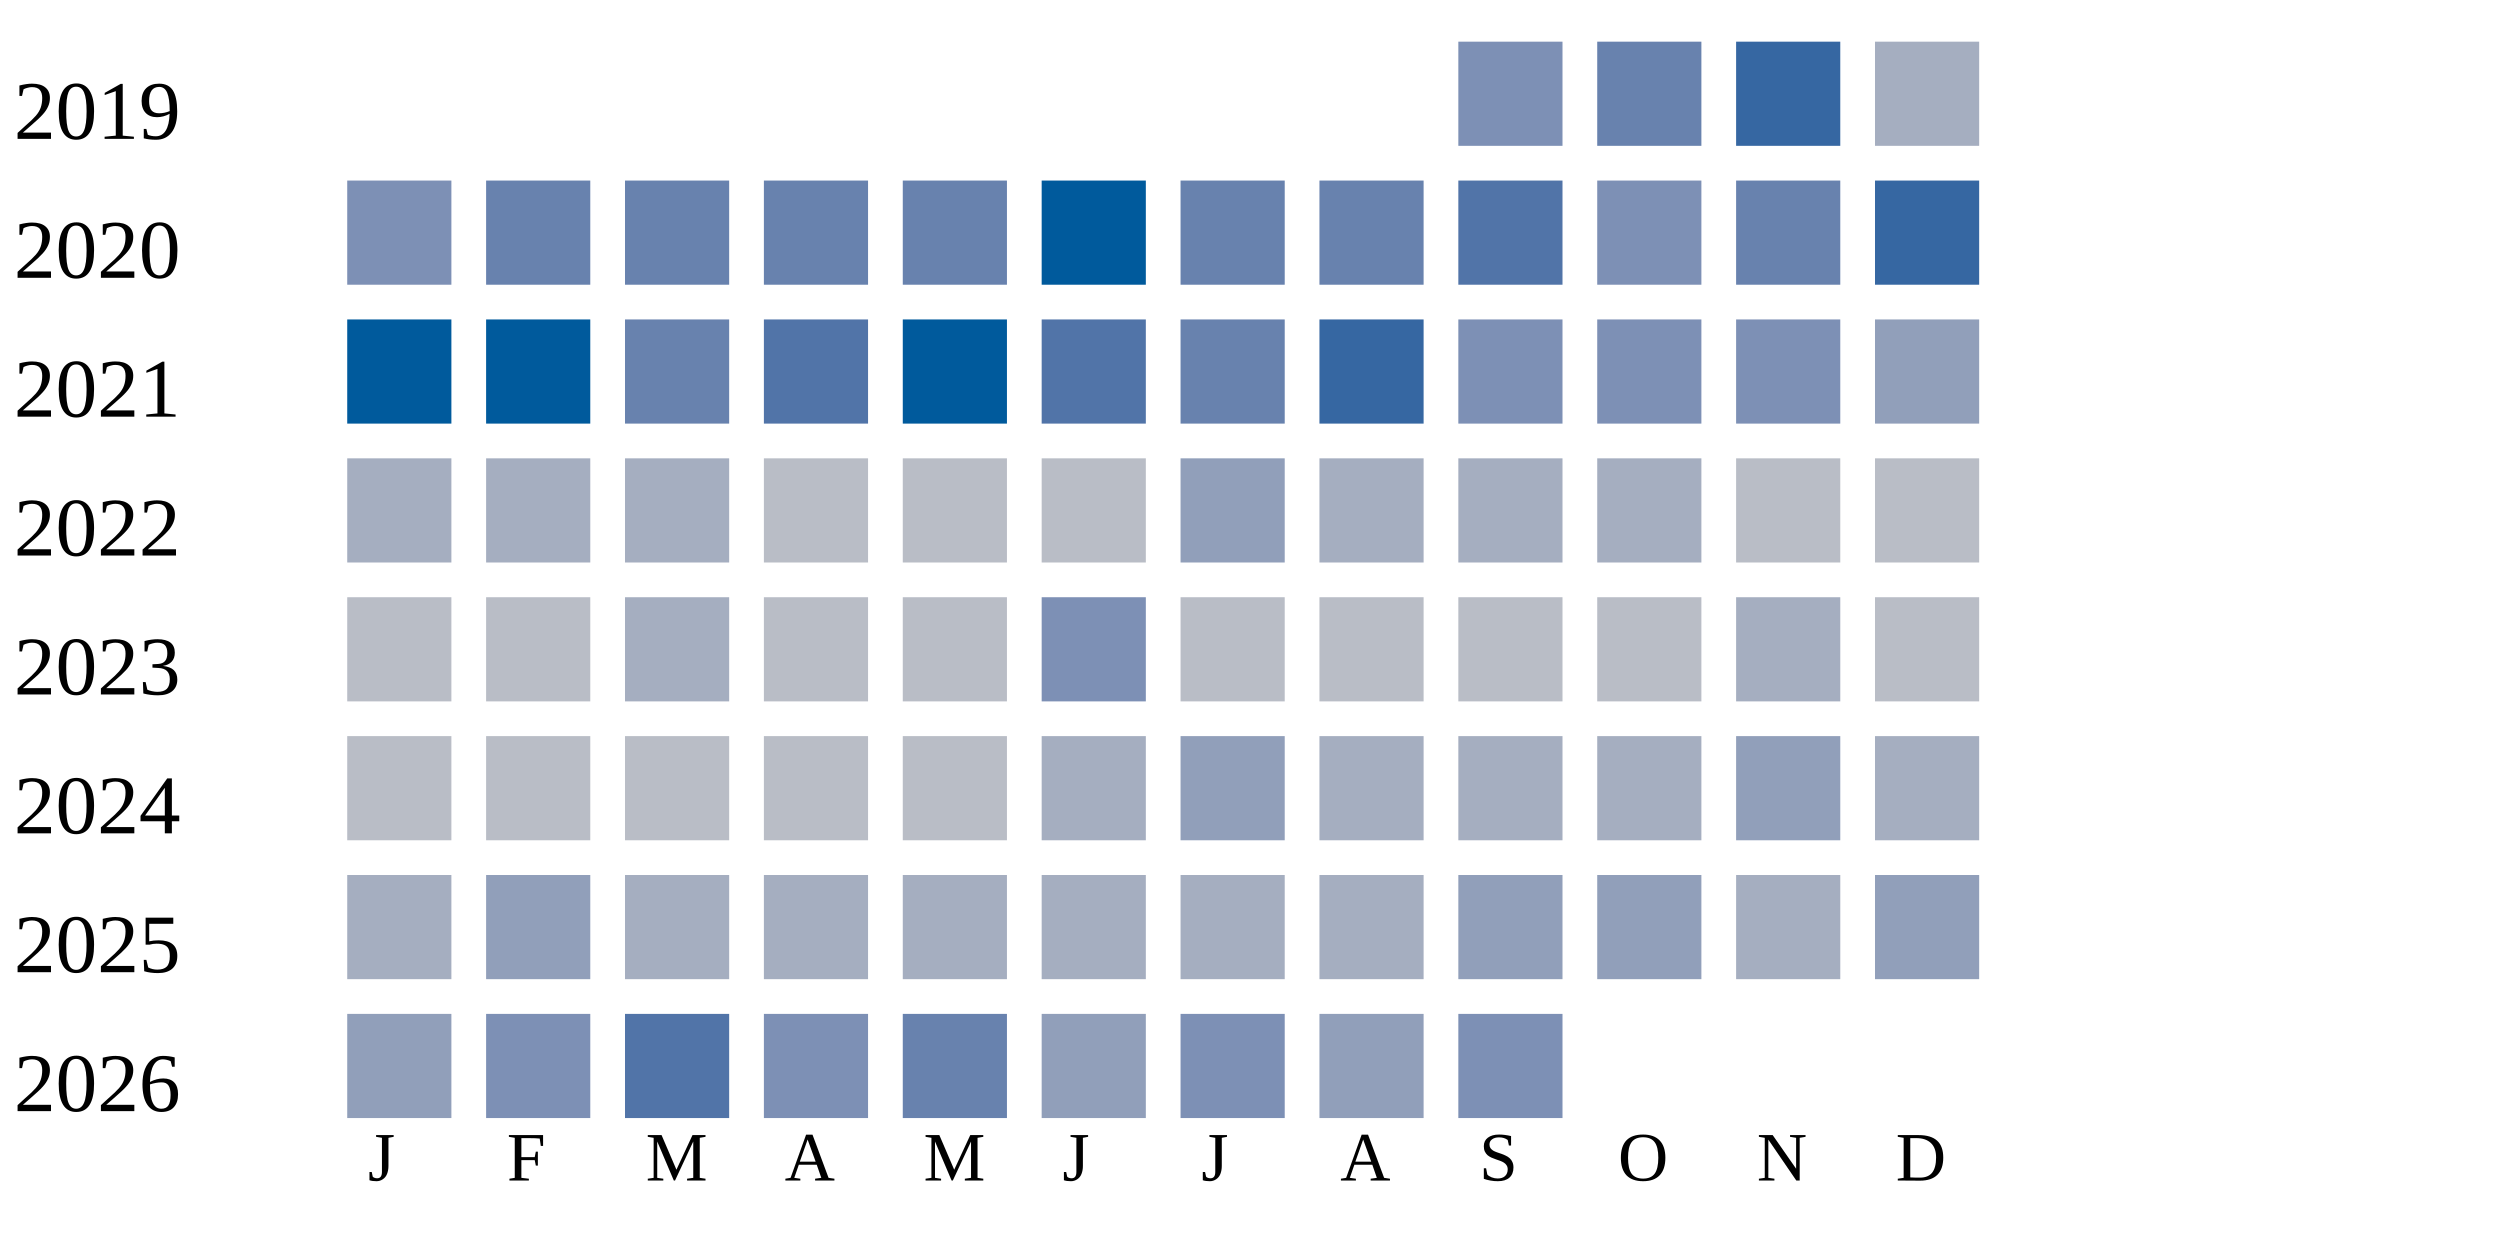
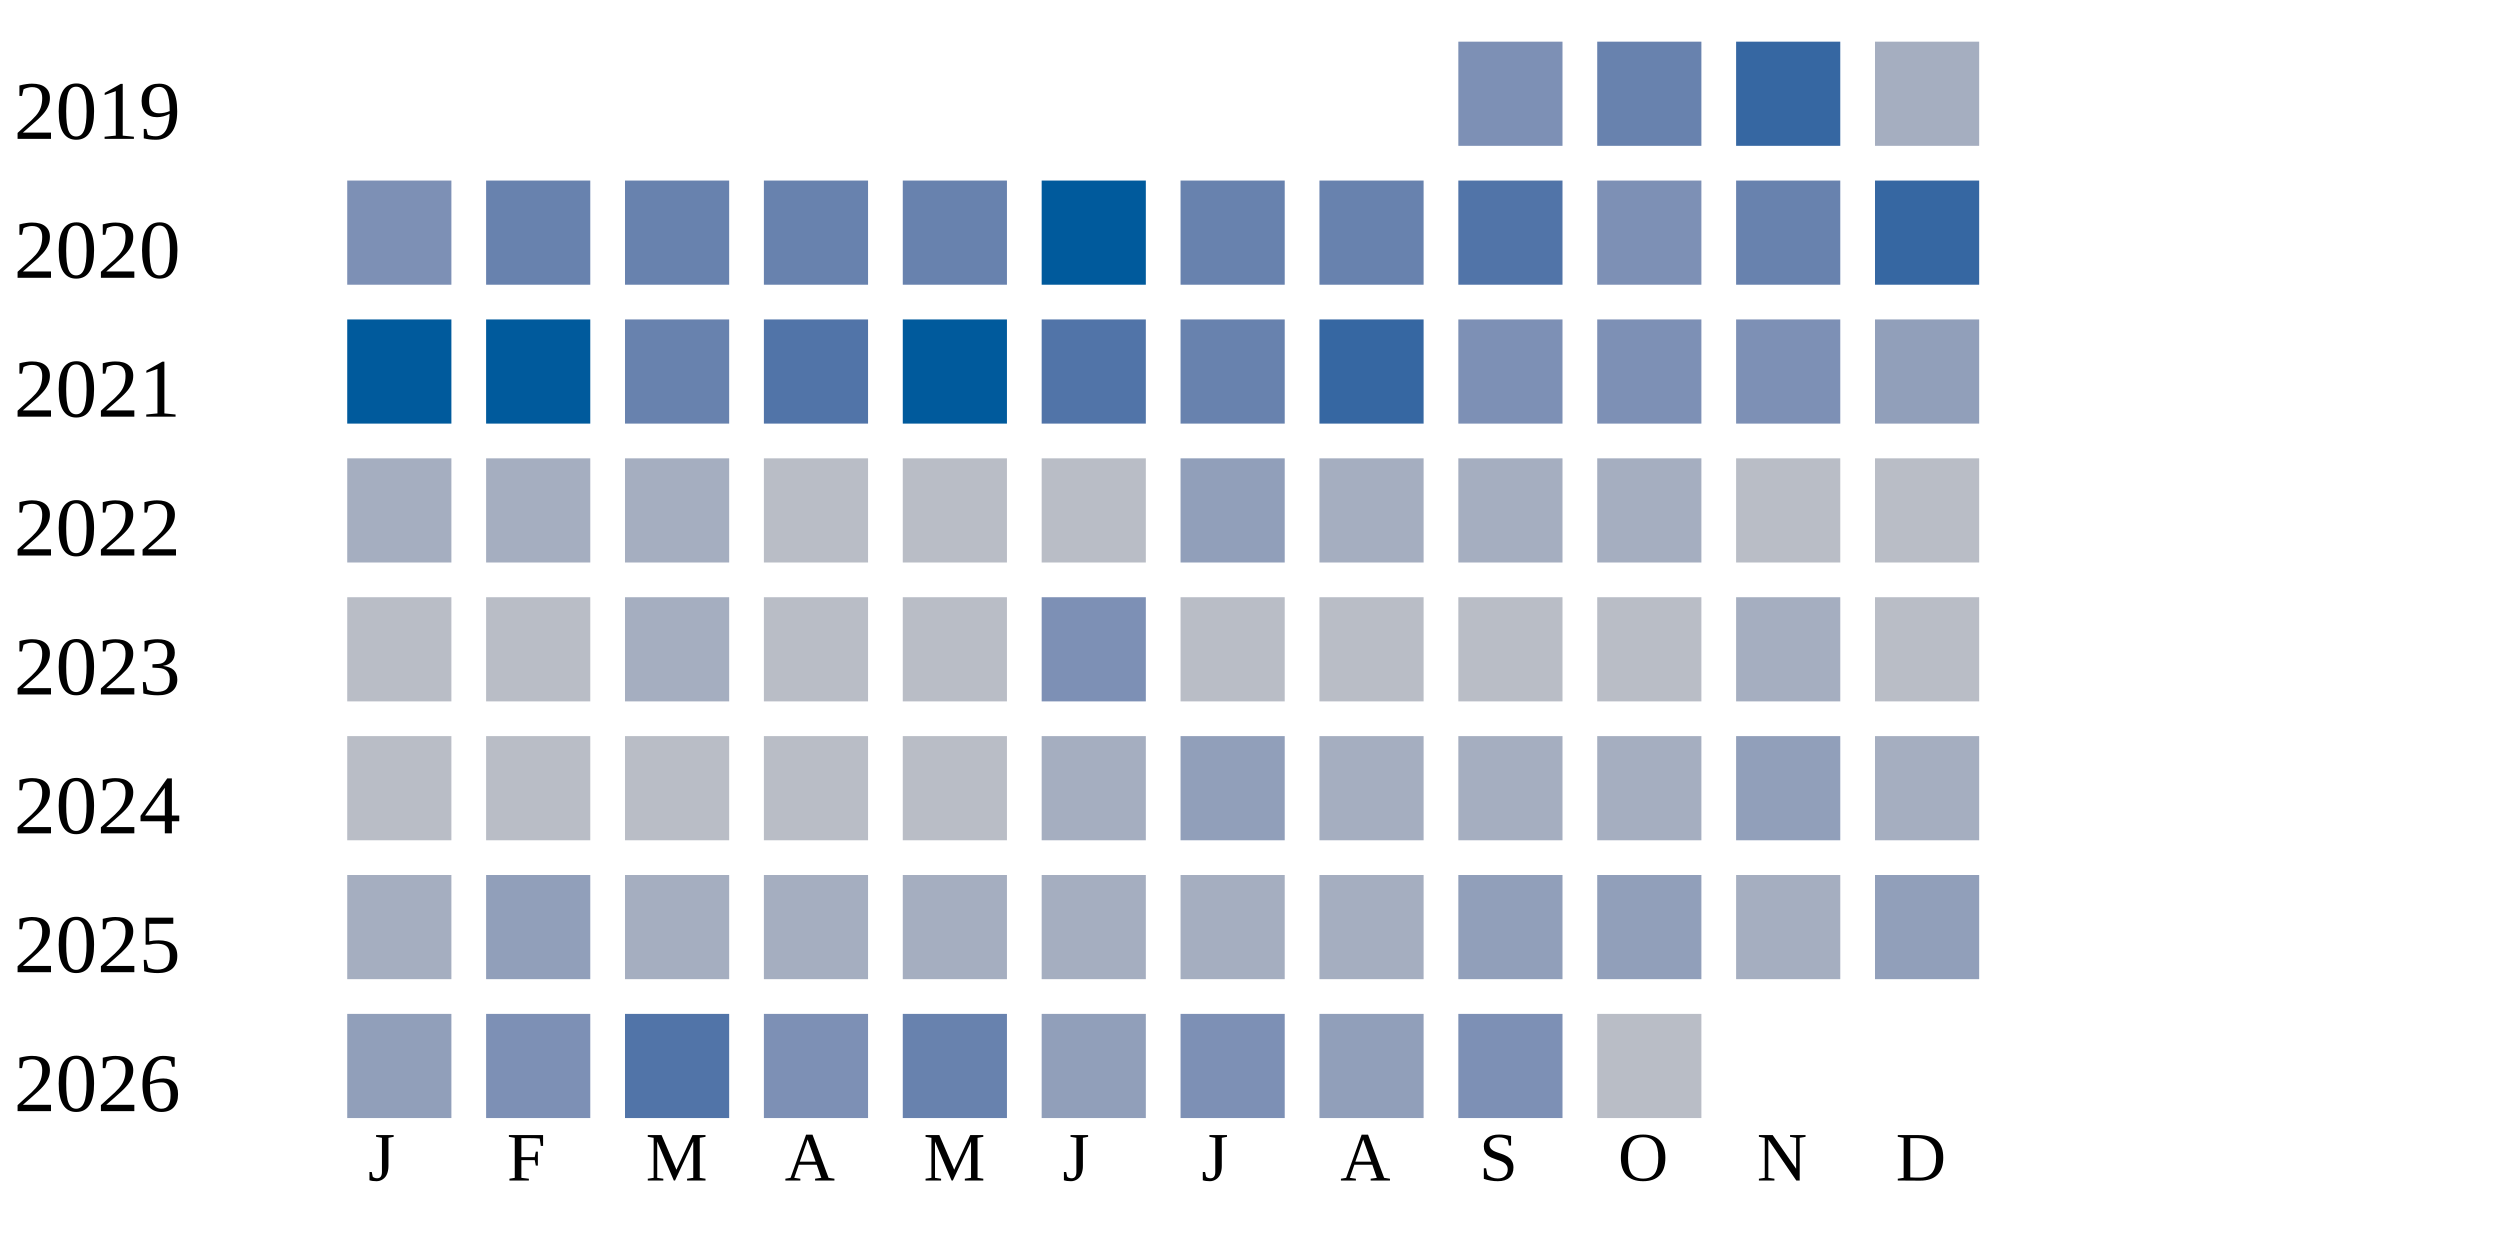
<svg xmlns="http://www.w3.org/2000/svg" width="360" height="180">
  <g transform="translate(0 0)">
    <text x="2" y="20">2019</text>
    <rect x="210" y="6" width="15" height="15" fill="#7d90b5" />
    <rect x="230" y="6" width="15" height="15" fill="#6882ae" />
    <rect x="250" y="6" width="15" height="15" fill="#3667a2" />
    <rect x="270" y="6" width="15" height="15" fill="#a5aec0" />
  </g>
  <g transform="translate(0 20)">
    <text x="2" y="20">2020</text>
    <rect x="50" y="6" width="15" height="15" fill="#7d90b5" />
    <rect x="70" y="6" width="15" height="15" fill="#6882ae" />
    <rect x="90" y="6" width="15" height="15" fill="#6882ae" />
    <rect x="110" y="6" width="15" height="15" fill="#6882ae" />
    <rect x="130" y="6" width="15" height="15" fill="#6882ae" />
    <rect x="150" y="6" width="15" height="15" fill="#005a9c" />
    <rect x="170" y="6" width="15" height="15" fill="#6882ae" />
    <rect x="190" y="6" width="15" height="15" fill="#6882ae" />
    <rect x="210" y="6" width="15" height="15" fill="#5174a8" />
    <rect x="230" y="6" width="15" height="15" fill="#7d90b5" />
    <rect x="250" y="6" width="15" height="15" fill="#6882ae" />
    <rect x="270" y="6" width="15" height="15" fill="#3667a2" />
  </g>
  <g transform="translate(0 40)">
    <text x="2" y="20">2021</text>
    <rect x="50" y="6" width="15" height="15" fill="#005a9c" />
    <rect x="70" y="6" width="15" height="15" fill="#005a9c" />
    <rect x="90" y="6" width="15" height="15" fill="#6882ae" />
    <rect x="110" y="6" width="15" height="15" fill="#5174a8" />
    <rect x="130" y="6" width="15" height="15" fill="#005a9c" />
    <rect x="150" y="6" width="15" height="15" fill="#5174a8" />
    <rect x="170" y="6" width="15" height="15" fill="#6882ae" />
    <rect x="190" y="6" width="15" height="15" fill="#3667a2" />
    <rect x="210" y="6" width="15" height="15" fill="#7d90b5" />
    <rect x="230" y="6" width="15" height="15" fill="#7d90b5" />
    <rect x="250" y="6" width="15" height="15" fill="#7d90b5" />
    <rect x="270" y="6" width="15" height="15" fill="#919fba" />
  </g>
  <g transform="translate(0 60)">
    <text x="2" y="20">2022</text>
    <rect x="50" y="6" width="15" height="15" fill="#a5aec0" />
    <rect x="70" y="6" width="15" height="15" fill="#a5aec0" />
    <rect x="90" y="6" width="15" height="15" fill="#a5aec0" />
    <rect x="110" y="6" width="15" height="15" fill="#b9bdc6" />
    <rect x="130" y="6" width="15" height="15" fill="#b9bdc6" />
    <rect x="150" y="6" width="15" height="15" fill="#b9bdc6" />
    <rect x="170" y="6" width="15" height="15" fill="#919fba" />
    <rect x="190" y="6" width="15" height="15" fill="#a5aec0" />
    <rect x="210" y="6" width="15" height="15" fill="#a5aec0" />
    <rect x="230" y="6" width="15" height="15" fill="#a5aec0" />
    <rect x="250" y="6" width="15" height="15" fill="#b9bdc6" />
    <rect x="270" y="6" width="15" height="15" fill="#b9bdc6" />
  </g>
  <g transform="translate(0 80)">
    <text x="2" y="20">2023</text>
    <rect x="50" y="6" width="15" height="15" fill="#b9bdc6" />
    <rect x="70" y="6" width="15" height="15" fill="#b9bdc6" />
    <rect x="90" y="6" width="15" height="15" fill="#a5aec0" />
    <rect x="110" y="6" width="15" height="15" fill="#b9bdc6" />
    <rect x="130" y="6" width="15" height="15" fill="#b9bdc6" />
    <rect x="150" y="6" width="15" height="15" fill="#7d90b5" />
    <rect x="170" y="6" width="15" height="15" fill="#b9bdc6" />
    <rect x="190" y="6" width="15" height="15" fill="#b9bdc6" />
    <rect x="210" y="6" width="15" height="15" fill="#b9bdc6" />
    <rect x="230" y="6" width="15" height="15" fill="#b9bdc6" />
    <rect x="250" y="6" width="15" height="15" fill="#a5aec0" />
    <rect x="270" y="6" width="15" height="15" fill="#b9bdc6" />
  </g>
  <g transform="translate(0 100)">
    <text x="2" y="20">2024</text>
    <rect x="50" y="6" width="15" height="15" fill="#b9bdc6" />
    <rect x="70" y="6" width="15" height="15" fill="#b9bdc6" />
    <rect x="90" y="6" width="15" height="15" fill="#b9bdc6" />
    <rect x="110" y="6" width="15" height="15" fill="#b9bdc6" />
    <rect x="130" y="6" width="15" height="15" fill="#b9bdc6" />
    <rect x="150" y="6" width="15" height="15" fill="#a5aec0" />
    <rect x="170" y="6" width="15" height="15" fill="#919fba" />
    <rect x="190" y="6" width="15" height="15" fill="#a5aec0" />
    <rect x="210" y="6" width="15" height="15" fill="#a5aec0" />
    <rect x="230" y="6" width="15" height="15" fill="#a5aec0" />
    <rect x="250" y="6" width="15" height="15" fill="#919fba" />
    <rect x="270" y="6" width="15" height="15" fill="#a5aec0" />
  </g>
  <g transform="translate(0 120)">
    <text x="2" y="20">2025</text>
    <rect x="50" y="6" width="15" height="15" fill="#a5aec0" />
    <rect x="70" y="6" width="15" height="15" fill="#919fba" />
    <rect x="90" y="6" width="15" height="15" fill="#a5aec0" />
    <rect x="110" y="6" width="15" height="15" fill="#a5aec0" />
    <rect x="130" y="6" width="15" height="15" fill="#a5aec0" />
    <rect x="150" y="6" width="15" height="15" fill="#a5aec0" />
    <rect x="170" y="6" width="15" height="15" fill="#a5aec0" />
    <rect x="190" y="6" width="15" height="15" fill="#a5aec0" />
    <rect x="210" y="6" width="15" height="15" fill="#919fba" />
    <rect x="230" y="6" width="15" height="15" fill="#919fba" />
    <rect x="250" y="6" width="15" height="15" fill="#a5aec0" />
    <rect x="270" y="6" width="15" height="15" fill="#919fba" />
  </g>
  <g transform="translate(0 140)">
    <text x="2" y="20">2026</text>
    <rect x="50" y="6" width="15" height="15" fill="#919fba" />
    <rect x="70" y="6" width="15" height="15" fill="#7d90b5" />
    <rect x="90" y="6" width="15" height="15" fill="#5174a8" />
    <rect x="110" y="6" width="15" height="15" fill="#7d90b5" />
    <rect x="130" y="6" width="15" height="15" fill="#6882ae" />
    <rect x="150" y="6" width="15" height="15" fill="#919fba" />
    <rect x="170" y="6" width="15" height="15" fill="#7d90b5" />
    <rect x="190" y="6" width="15" height="15" fill="#919fba" />
    <rect x="210" y="6" width="15" height="15" fill="#7d90b5" />
+     <rect x="230" y="6" width="15" height="15" fill="#b9bdc6" />
  </g>
  <text style="font-size: 10px; text-align: center" x="53" y="170">J</text>
  <text style="font-size: 10px; text-align: center" x="73" y="170">F</text>
  <text style="font-size: 10px; text-align: center" x="93" y="170">M</text>
  <text style="font-size: 10px; text-align: center" x="113" y="170">A</text>
  <text style="font-size: 10px; text-align: center" x="133" y="170">M</text>
  <text style="font-size: 10px; text-align: center" x="153" y="170">J</text>
  <text style="font-size: 10px; text-align: center" x="173" y="170">J</text>
  <text style="font-size: 10px; text-align: center" x="193" y="170">A</text>
  <text style="font-size: 10px; text-align: center" x="213" y="170">S</text>
  <text style="font-size: 10px; text-align: center" x="233" y="170">O</text>
  <text style="font-size: 10px; text-align: center" x="253" y="170">N</text>
  <text style="font-size: 10px; text-align: center" x="273" y="170">D</text>
  <text style="font-size: 10px;" x="155" y="189">Less</text>
  <rect fill="#b9bdc6" width="10" height="10" x="180" y="180" />
  <rect fill="#919fba" width="10" height="10" x="195" y="180" />
  <rect fill="#6882ae" width="10" height="10" x="210" y="180" />
  <rect fill="#005a9c" width="10" height="10" x="225" y="180" />
  <text x="240" y="189" style="font-size: 10px;">More</text>
</svg>
